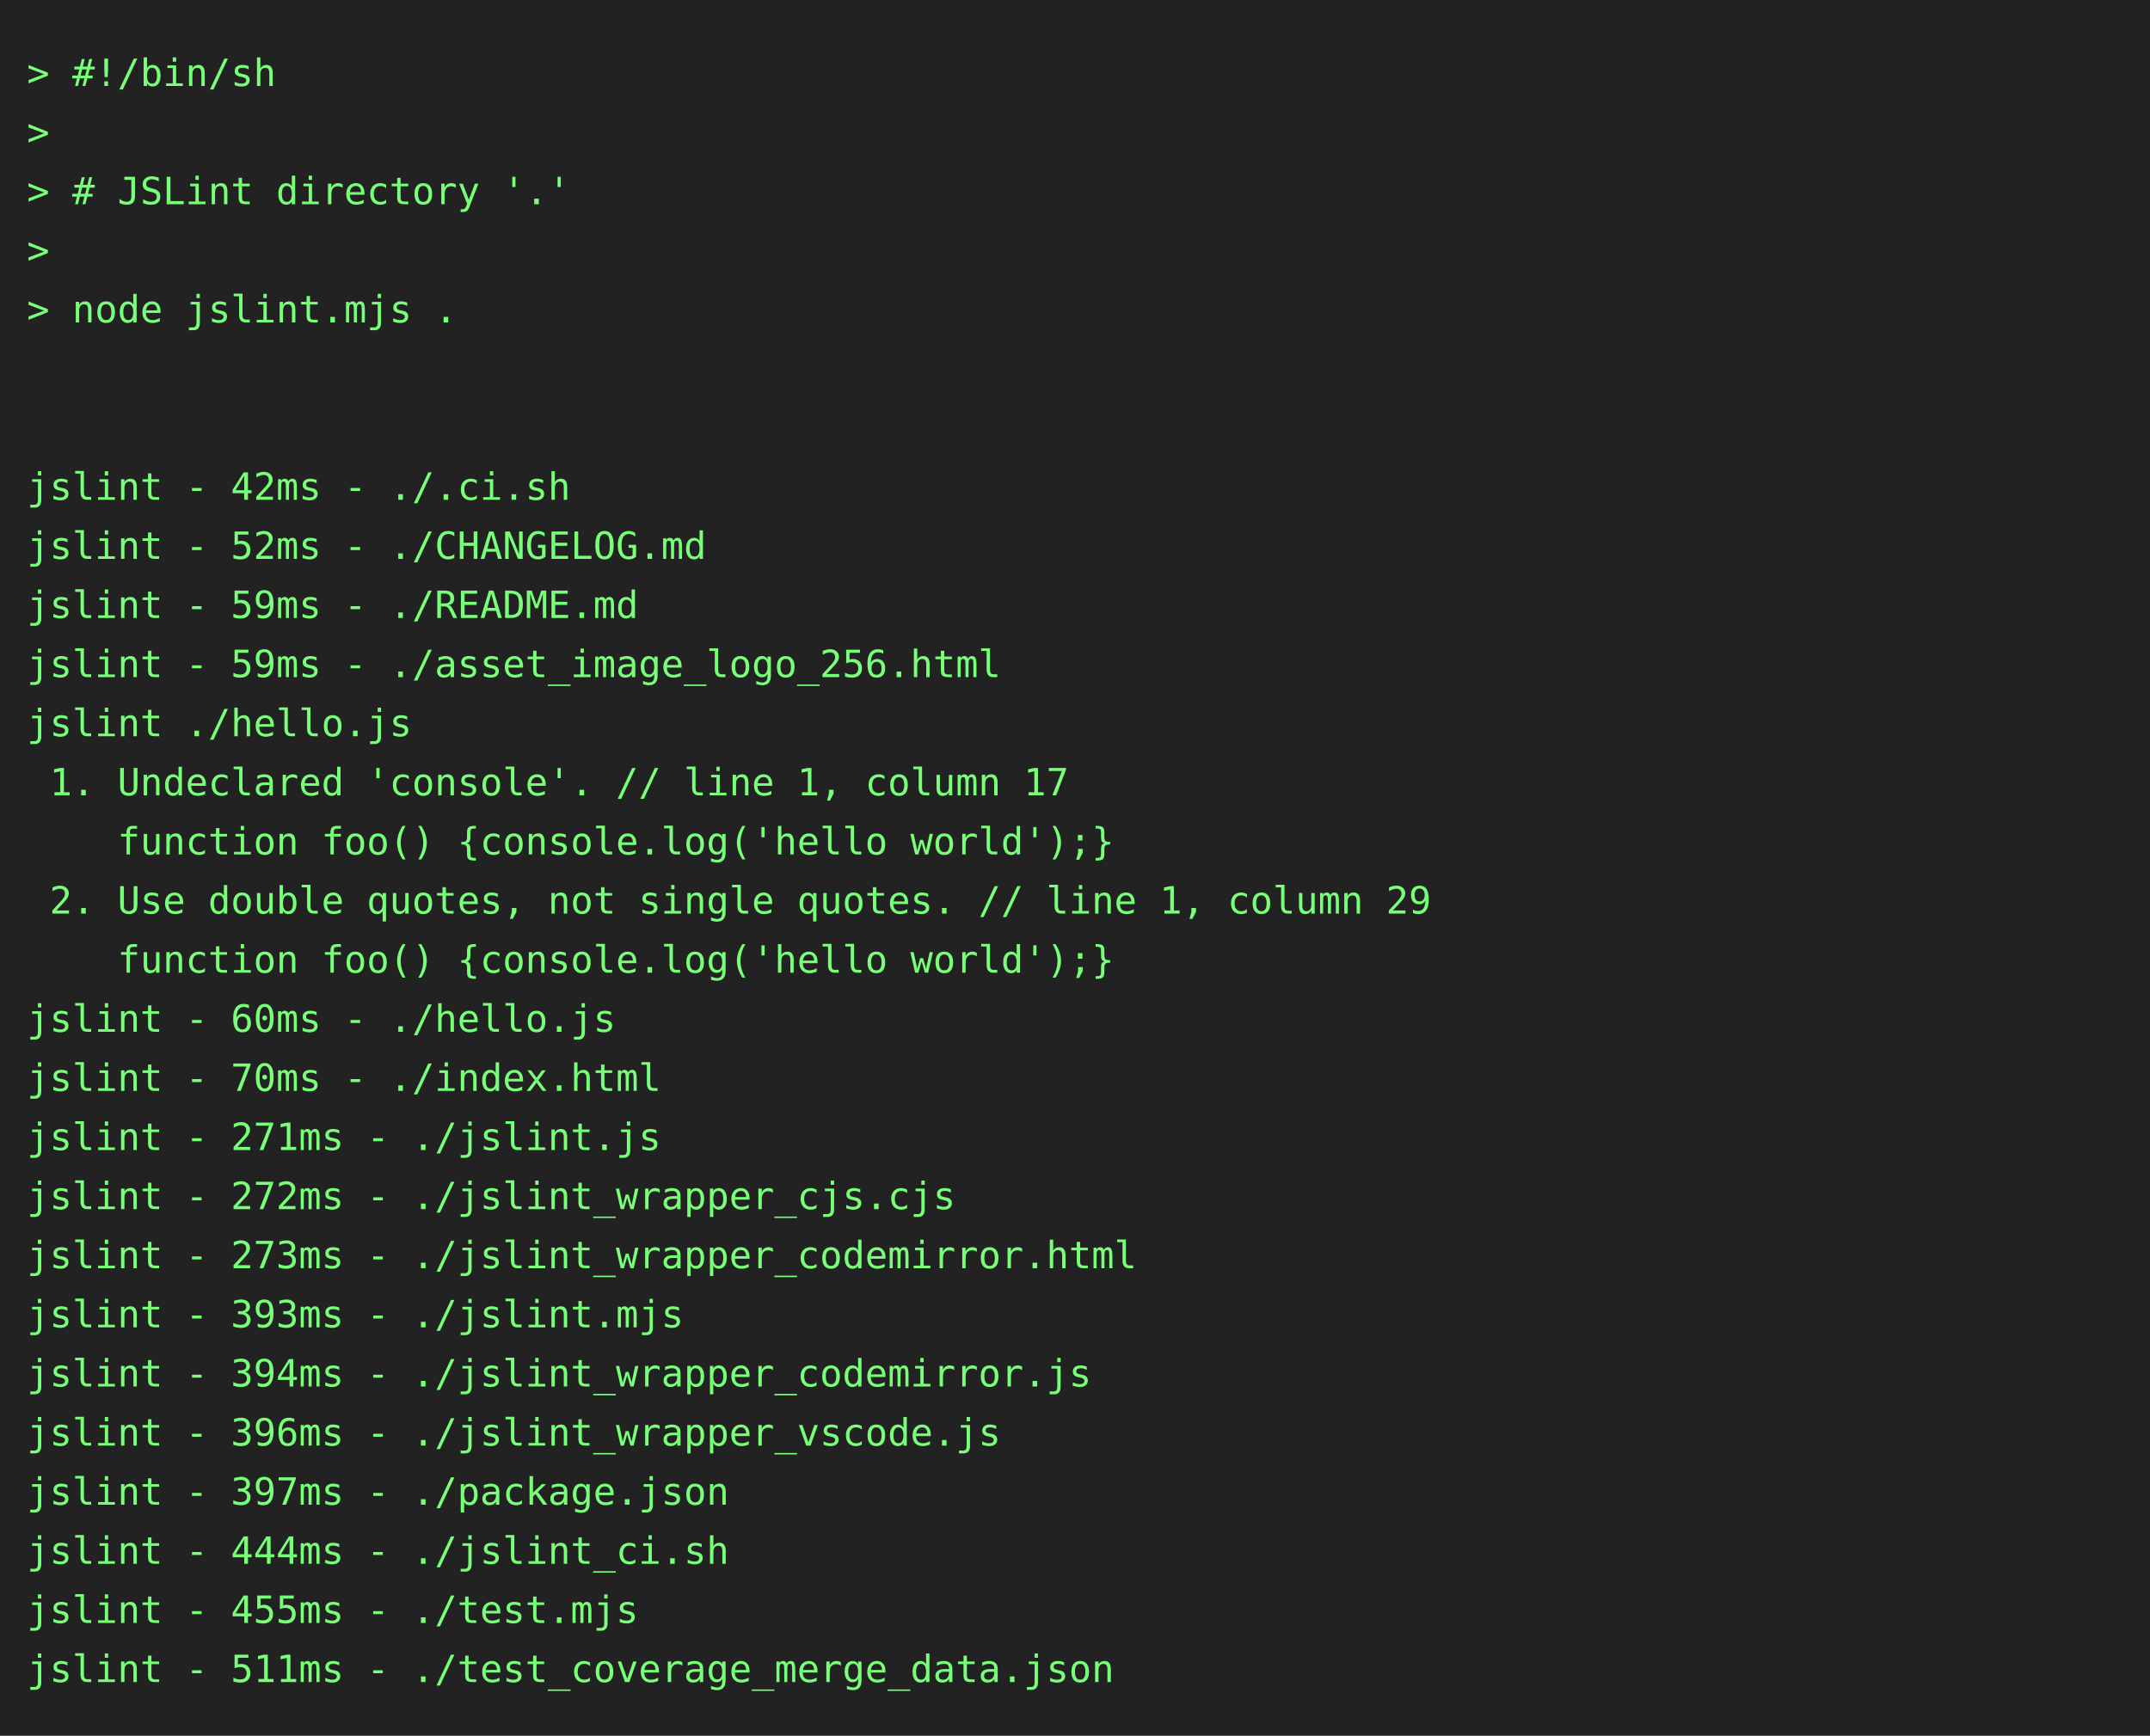
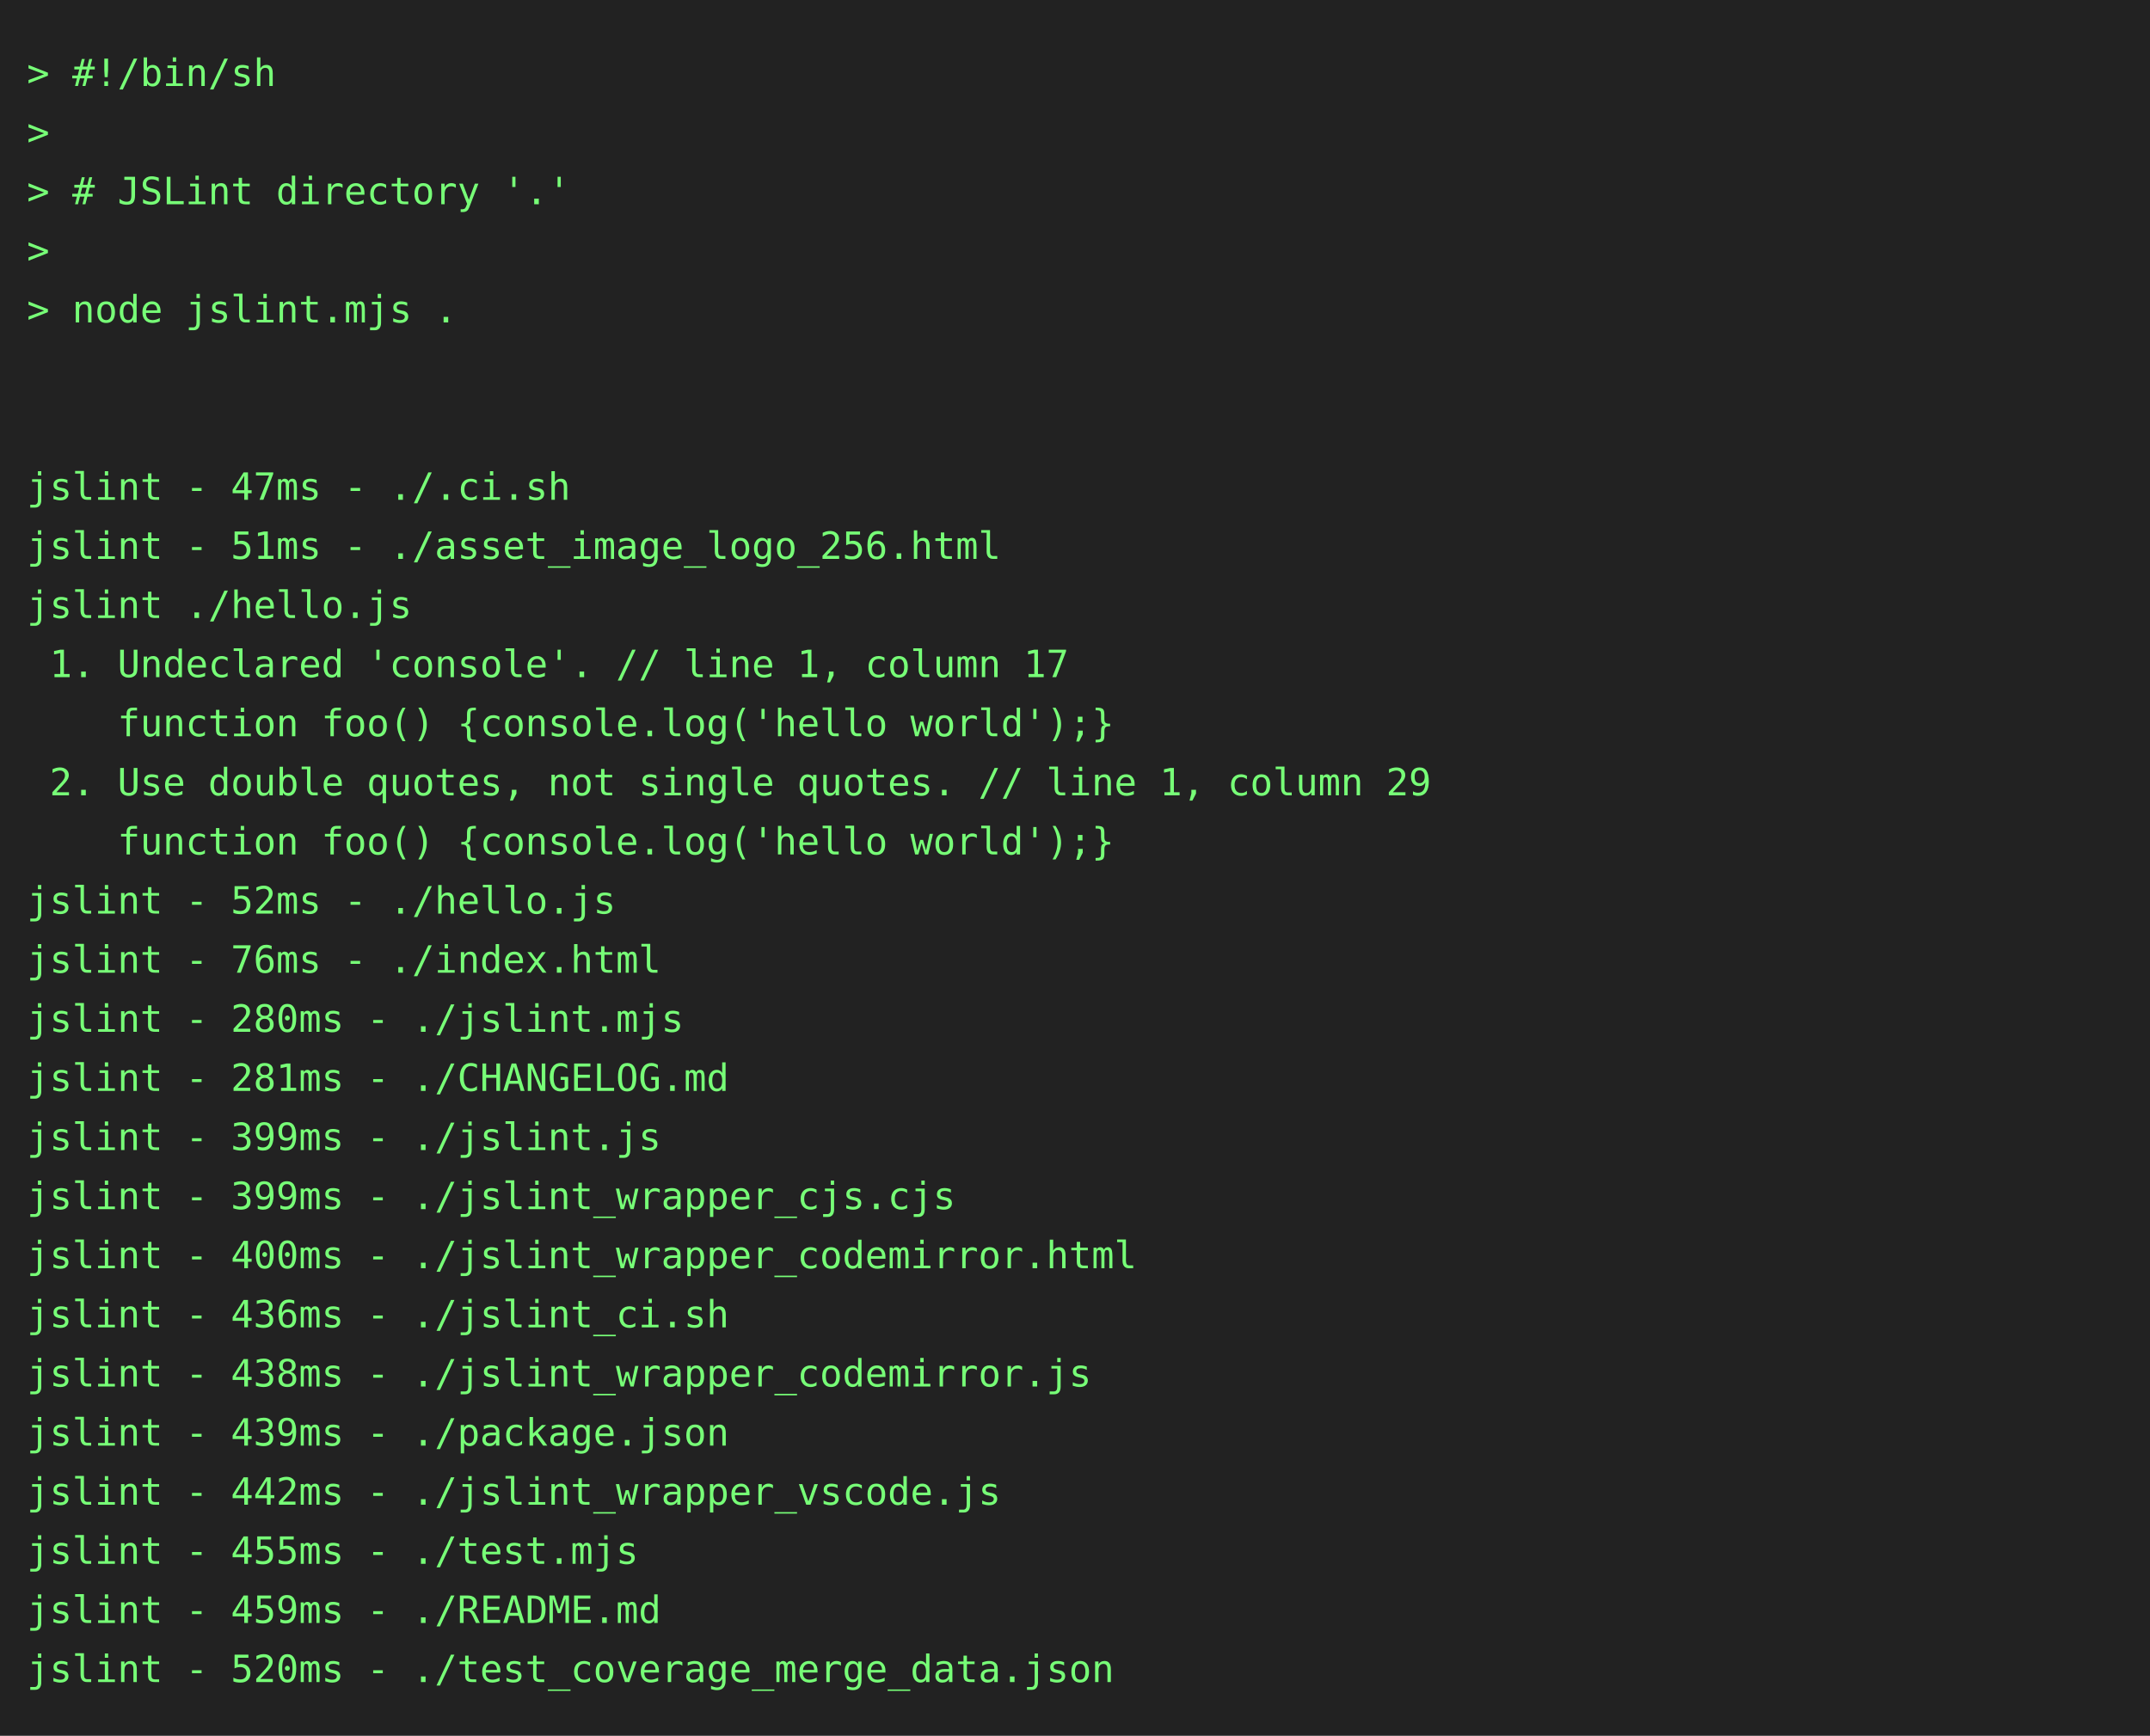
<svg xmlns="http://www.w3.org/2000/svg" height="646" width="800">
  <rect height="646" fill="#222" width="800" />
  <text fill="#7f7" font-family="consolas, menlo, monospace" font-size="14" xml:space="preserve">
    <tspan lengthAdjust="spacingAndGlyphs" textLength="768" x="10" y="32">&gt; #!/bin/sh                                                                                      </tspan>
    <tspan lengthAdjust="spacingAndGlyphs" textLength="768" x="10" y="54">&gt;                                                                                                </tspan>
    <tspan lengthAdjust="spacingAndGlyphs" textLength="768" x="10" y="76">&gt; # JSLint directory '.'                                                                         </tspan>
    <tspan lengthAdjust="spacingAndGlyphs" textLength="768" x="10" y="98">&gt;                                                                                                </tspan>
    <tspan lengthAdjust="spacingAndGlyphs" textLength="768" x="10" y="120">&gt; node jslint.mjs .                                                                              </tspan>
    <tspan lengthAdjust="spacingAndGlyphs" textLength="768" x="10" y="142">                                                                                                 </tspan>
    <tspan lengthAdjust="spacingAndGlyphs" textLength="768" x="10" y="164">                                                                                                 </tspan>
-     <tspan lengthAdjust="spacingAndGlyphs" textLength="768" x="10" y="186">jslint - 42ms - ./.ci.sh                                                                         </tspan>
-     <tspan lengthAdjust="spacingAndGlyphs" textLength="768" x="10" y="208">jslint - 52ms - ./CHANGELOG.md                                                                   </tspan>
-     <tspan lengthAdjust="spacingAndGlyphs" textLength="768" x="10" y="230">jslint - 59ms - ./README.md                                                                      </tspan>
-     <tspan lengthAdjust="spacingAndGlyphs" textLength="768" x="10" y="252">jslint - 59ms - ./asset_image_logo_256.html                                                      </tspan>
-     <tspan lengthAdjust="spacingAndGlyphs" textLength="768" x="10" y="274">jslint ./hello.js                                                                                </tspan>
-     <tspan lengthAdjust="spacingAndGlyphs" textLength="768" x="10" y="296"> 1. Undeclared 'console'. // line 1, column 17                                                   </tspan>
+     <tspan lengthAdjust="spacingAndGlyphs" textLength="768" x="10" y="186">jslint - 47ms - ./.ci.sh                                                                         </tspan>
+     <tspan lengthAdjust="spacingAndGlyphs" textLength="768" x="10" y="208">jslint - 51ms - ./asset_image_logo_256.html                                                      </tspan>
+     <tspan lengthAdjust="spacingAndGlyphs" textLength="768" x="10" y="230">jslint ./hello.js                                                                                </tspan>
+     <tspan lengthAdjust="spacingAndGlyphs" textLength="768" x="10" y="252"> 1. Undeclared 'console'. // line 1, column 17                                                   </tspan>
+     <tspan lengthAdjust="spacingAndGlyphs" textLength="768" x="10" y="274">    function foo() {console.log('hello world');}                                                 </tspan>
+     <tspan lengthAdjust="spacingAndGlyphs" textLength="768" x="10" y="296"> 2. Use double quotes, not single quotes. // line 1, column 29                                   </tspan>
    <tspan lengthAdjust="spacingAndGlyphs" textLength="768" x="10" y="318">    function foo() {console.log('hello world');}                                                 </tspan>
-     <tspan lengthAdjust="spacingAndGlyphs" textLength="768" x="10" y="340"> 2. Use double quotes, not single quotes. // line 1, column 29                                   </tspan>
-     <tspan lengthAdjust="spacingAndGlyphs" textLength="768" x="10" y="362">    function foo() {console.log('hello world');}                                                 </tspan>
-     <tspan lengthAdjust="spacingAndGlyphs" textLength="768" x="10" y="384">jslint - 60ms - ./hello.js                                                                       </tspan>
-     <tspan lengthAdjust="spacingAndGlyphs" textLength="768" x="10" y="406">jslint - 70ms - ./index.html                                                                     </tspan>
-     <tspan lengthAdjust="spacingAndGlyphs" textLength="768" x="10" y="428">jslint - 271ms - ./jslint.js                                                                     </tspan>
-     <tspan lengthAdjust="spacingAndGlyphs" textLength="768" x="10" y="450">jslint - 272ms - ./jslint_wrapper_cjs.cjs                                                        </tspan>
-     <tspan lengthAdjust="spacingAndGlyphs" textLength="768" x="10" y="472">jslint - 273ms - ./jslint_wrapper_codemirror.html                                                </tspan>
-     <tspan lengthAdjust="spacingAndGlyphs" textLength="768" x="10" y="494">jslint - 393ms - ./jslint.mjs                                                                    </tspan>
-     <tspan lengthAdjust="spacingAndGlyphs" textLength="768" x="10" y="516">jslint - 394ms - ./jslint_wrapper_codemirror.js                                                  </tspan>
-     <tspan lengthAdjust="spacingAndGlyphs" textLength="768" x="10" y="538">jslint - 396ms - ./jslint_wrapper_vscode.js                                                      </tspan>
-     <tspan lengthAdjust="spacingAndGlyphs" textLength="768" x="10" y="560">jslint - 397ms - ./package.json                                                                  </tspan>
-     <tspan lengthAdjust="spacingAndGlyphs" textLength="768" x="10" y="582">jslint - 444ms - ./jslint_ci.sh                                                                  </tspan>
-     <tspan lengthAdjust="spacingAndGlyphs" textLength="768" x="10" y="604">jslint - 455ms - ./test.mjs                                                                      </tspan>
-     <tspan lengthAdjust="spacingAndGlyphs" textLength="768" x="10" y="626">jslint - 511ms - ./test_coverage_merge_data.json                                                 </tspan>
+     <tspan lengthAdjust="spacingAndGlyphs" textLength="768" x="10" y="340">jslint - 52ms - ./hello.js                                                                       </tspan>
+     <tspan lengthAdjust="spacingAndGlyphs" textLength="768" x="10" y="362">jslint - 76ms - ./index.html                                                                     </tspan>
+     <tspan lengthAdjust="spacingAndGlyphs" textLength="768" x="10" y="384">jslint - 280ms - ./jslint.mjs                                                                    </tspan>
+     <tspan lengthAdjust="spacingAndGlyphs" textLength="768" x="10" y="406">jslint - 281ms - ./CHANGELOG.md                                                                  </tspan>
+     <tspan lengthAdjust="spacingAndGlyphs" textLength="768" x="10" y="428">jslint - 399ms - ./jslint.js                                                                     </tspan>
+     <tspan lengthAdjust="spacingAndGlyphs" textLength="768" x="10" y="450">jslint - 399ms - ./jslint_wrapper_cjs.cjs                                                        </tspan>
+     <tspan lengthAdjust="spacingAndGlyphs" textLength="768" x="10" y="472">jslint - 400ms - ./jslint_wrapper_codemirror.html                                                </tspan>
+     <tspan lengthAdjust="spacingAndGlyphs" textLength="768" x="10" y="494">jslint - 436ms - ./jslint_ci.sh                                                                  </tspan>
+     <tspan lengthAdjust="spacingAndGlyphs" textLength="768" x="10" y="516">jslint - 438ms - ./jslint_wrapper_codemirror.js                                                  </tspan>
+     <tspan lengthAdjust="spacingAndGlyphs" textLength="768" x="10" y="538">jslint - 439ms - ./package.json                                                                  </tspan>
+     <tspan lengthAdjust="spacingAndGlyphs" textLength="768" x="10" y="560">jslint - 442ms - ./jslint_wrapper_vscode.js                                                      </tspan>
+     <tspan lengthAdjust="spacingAndGlyphs" textLength="768" x="10" y="582">jslint - 455ms - ./test.mjs                                                                      </tspan>
+     <tspan lengthAdjust="spacingAndGlyphs" textLength="768" x="10" y="604">jslint - 459ms - ./README.md                                                                     </tspan>
+     <tspan lengthAdjust="spacingAndGlyphs" textLength="768" x="10" y="626">jslint - 520ms - ./test_coverage_merge_data.json                                                 </tspan>
  </text>
</svg>
